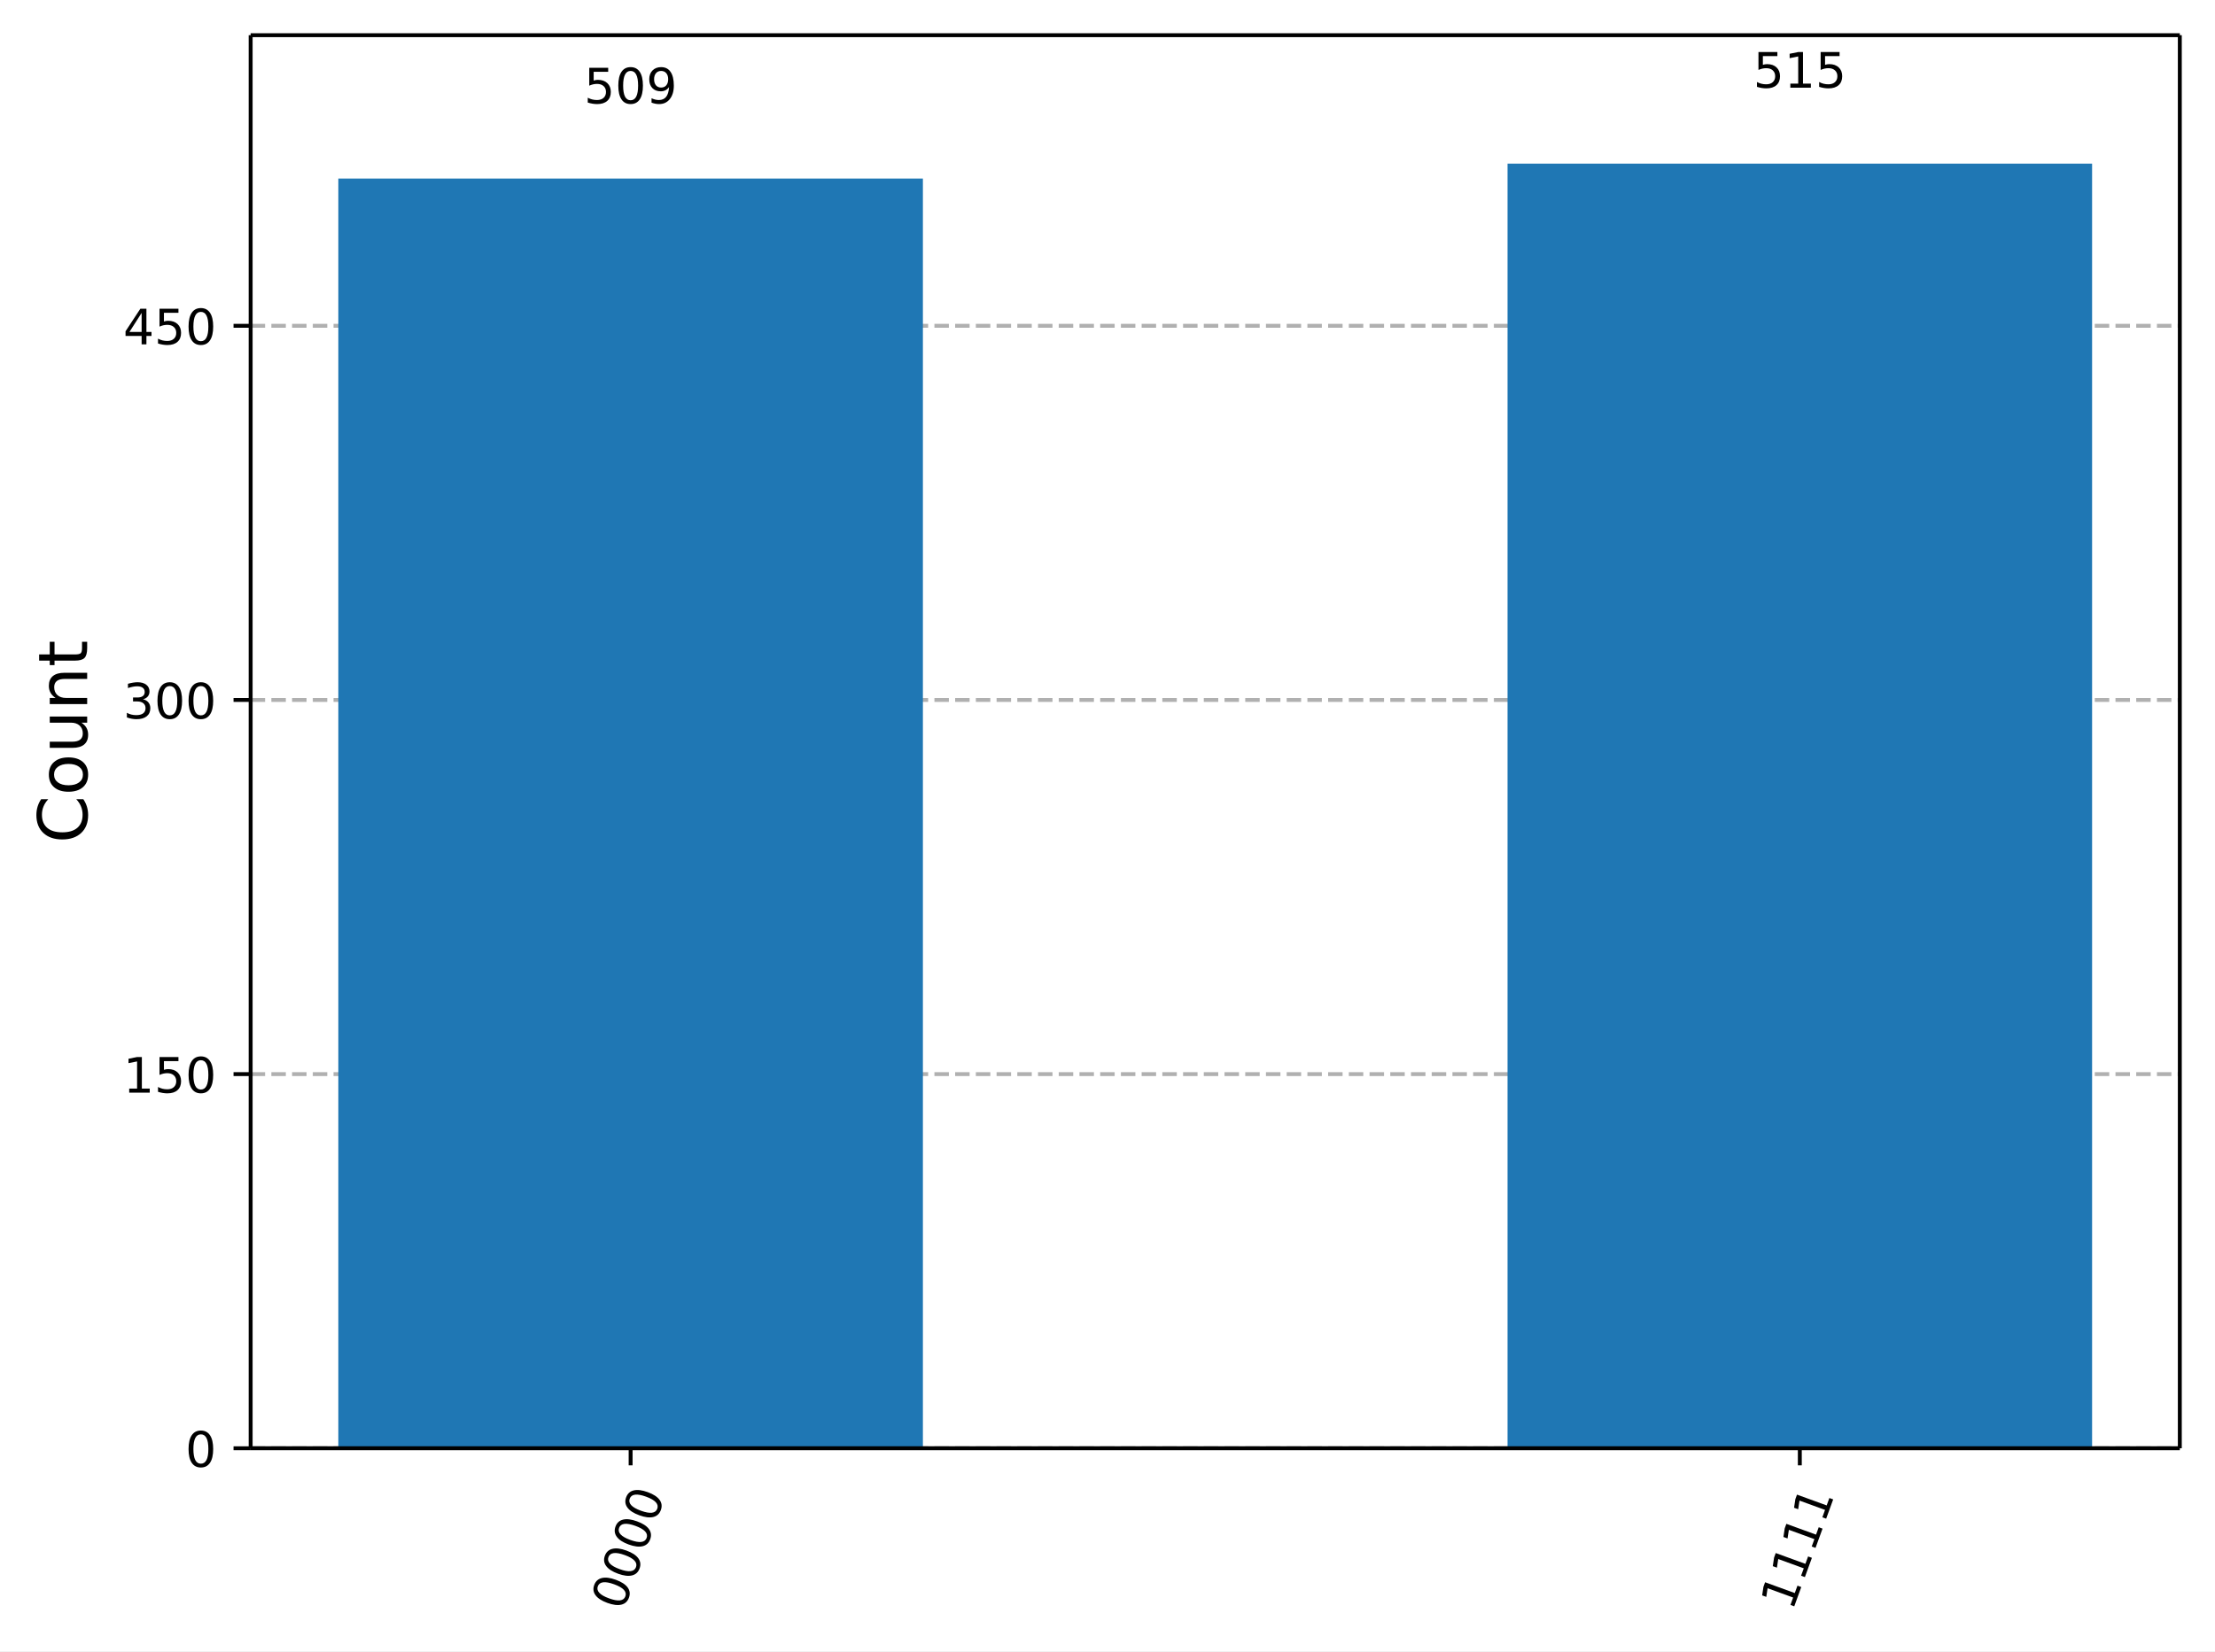
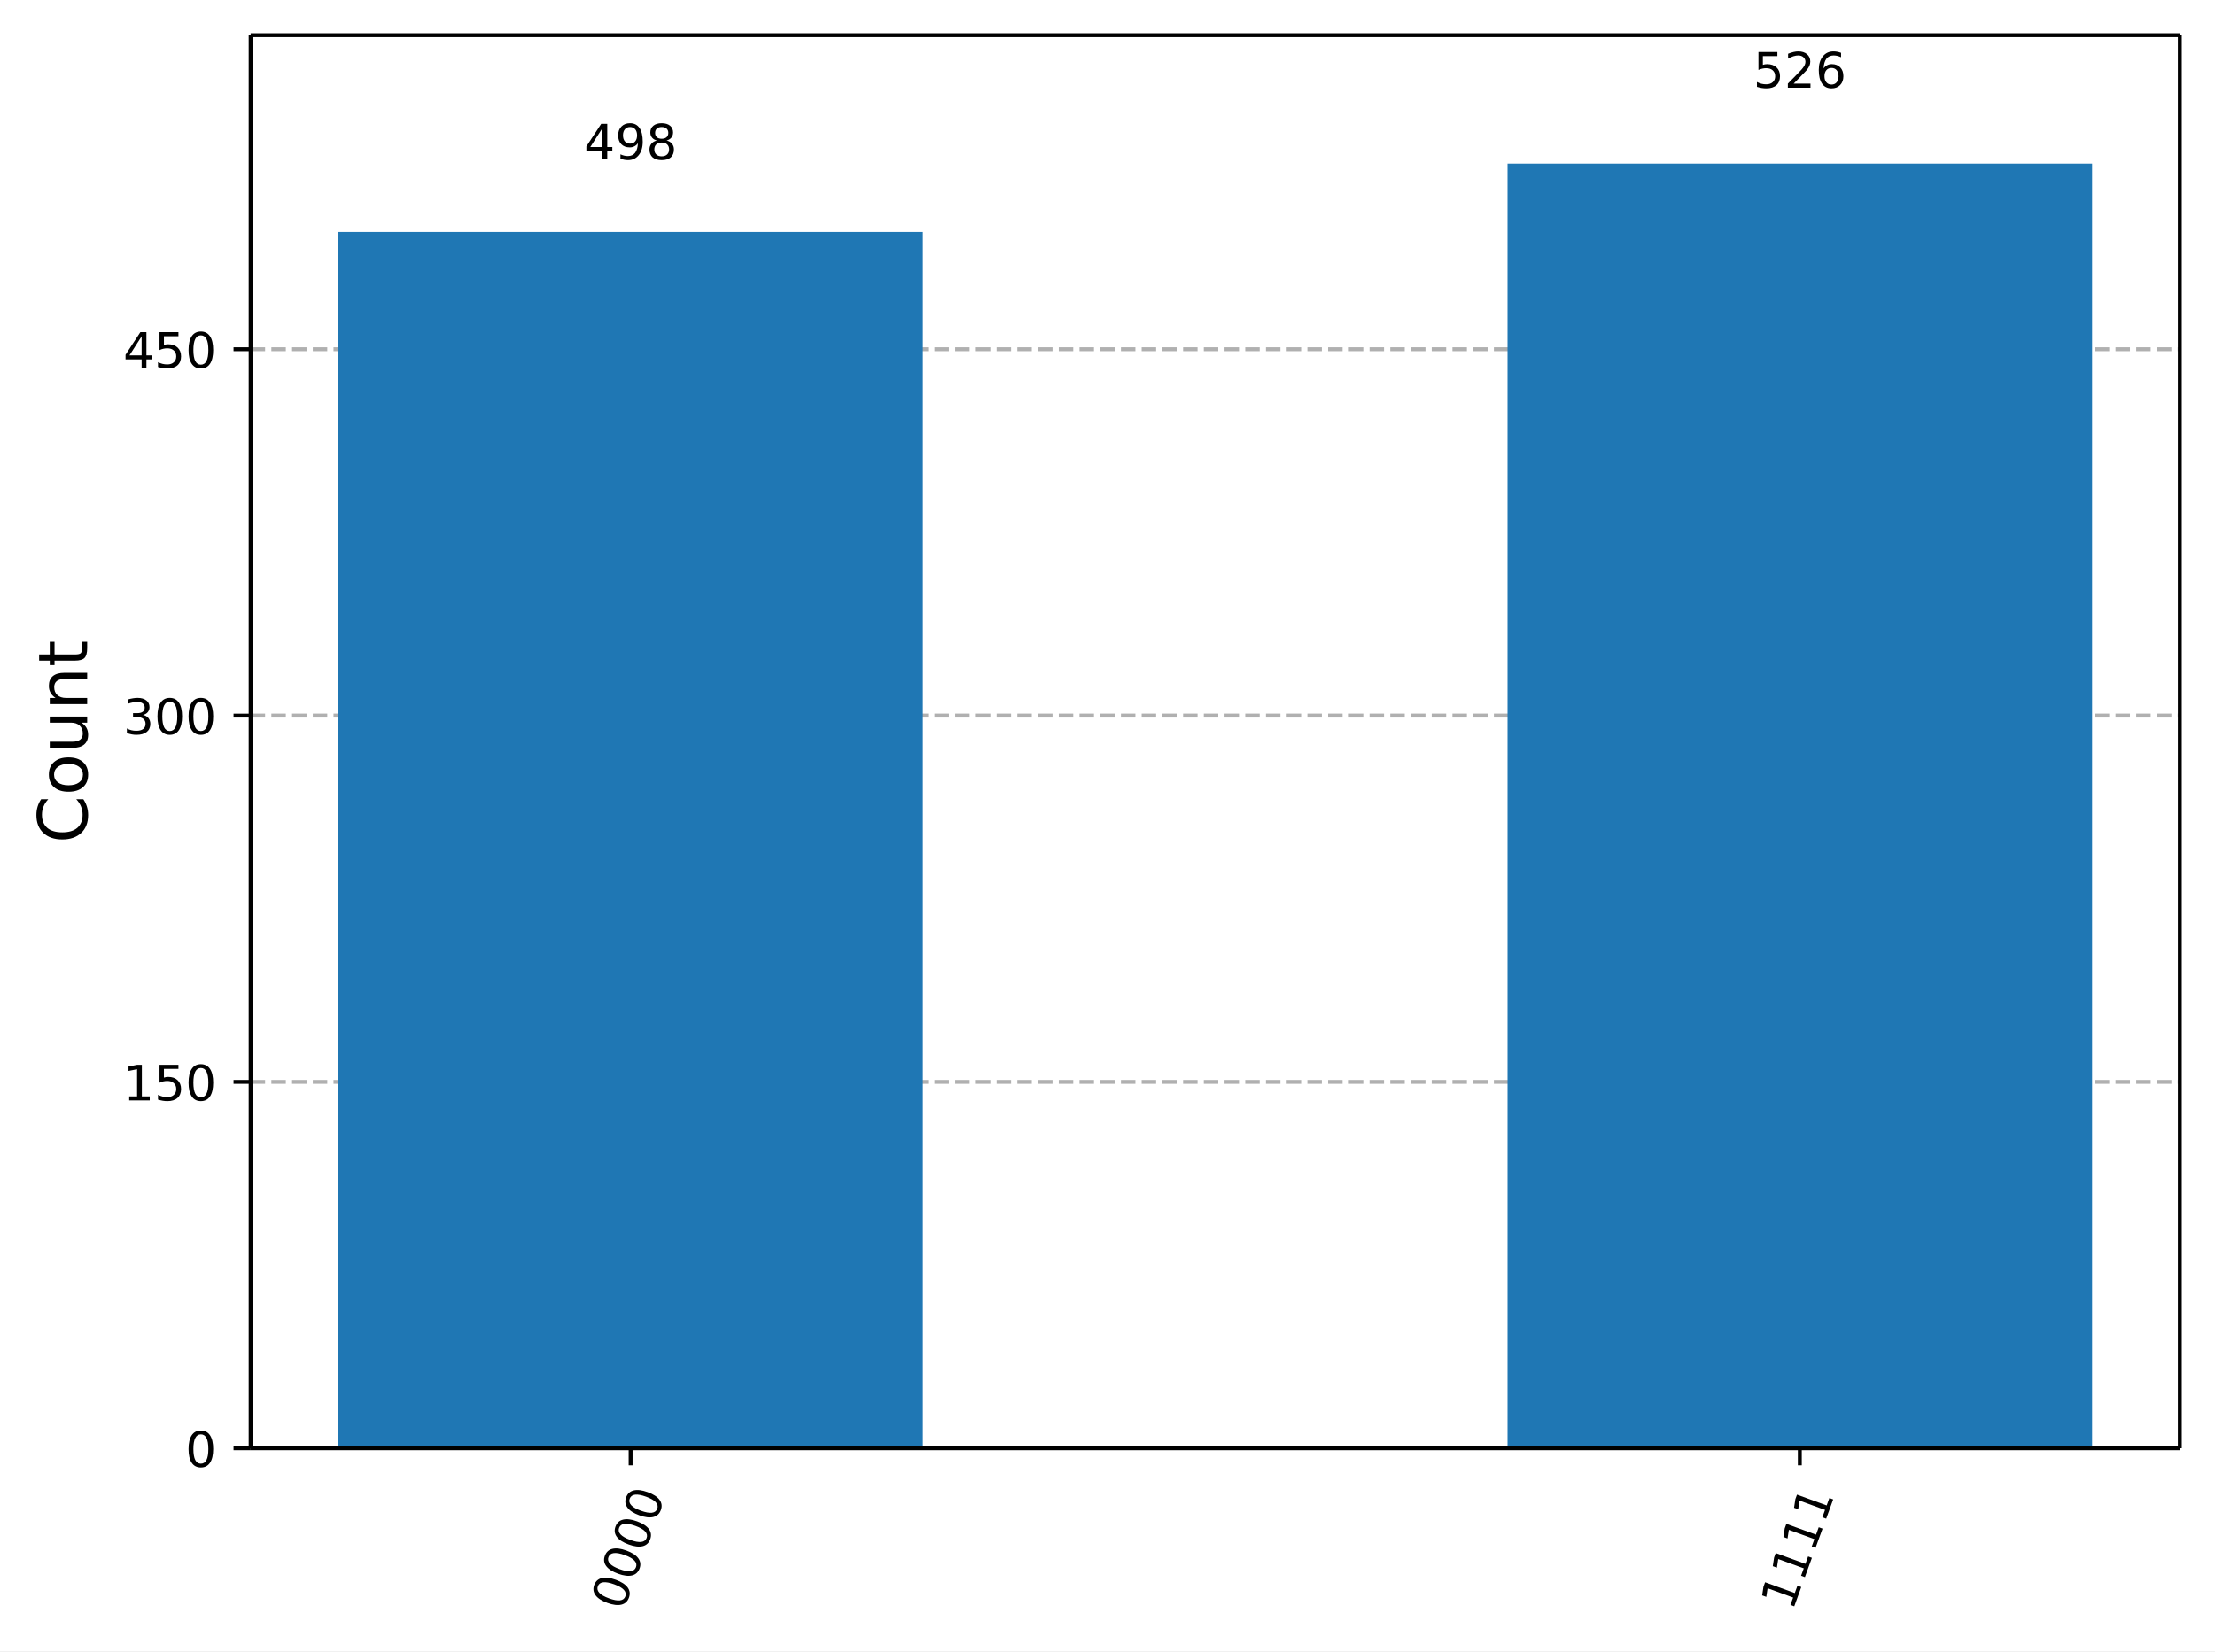
<svg xmlns="http://www.w3.org/2000/svg" xmlns:xlink="http://www.w3.org/1999/xlink" width="453.25pt" height="337.96pt" version="1.1" viewBox="0 0 453.25 337.96">
  <defs>
    <style type="text/css">*{stroke-linejoin: round; stroke-linecap: butt}</style>
  </defs>
  <path d="m0 337.96h453.25v-337.96h-453.25z" fill="#ffffff" />
  <path d="m51.288 296.42h394.76v-289.22h-394.76z" fill="#ffffff" />
  <defs>
    <path id="7b39cdf80ab" d="m0 0v3.5" stroke="#000000" stroke-width=".8" />
  </defs>
  <use x="129.043" y="296.423" stroke="#000000" stroke-width=".8" xlink:href="#7b39cdf80ab" />
  <g transform="translate(127.48 329.94) rotate(-70) scale(.1 -.1)">
    <defs>
      <path id="DejaVuSans-13" transform="scale(.015625)" d="m2034 4250q-487 0-733-480-245-479-245-1442 0-959 245-1439 246-480 733-480 491 0 736 480 246 480 246 1439 0 963-246 1442-245 480-736 480zm0 500q785 0 1199-621 414-620 414-1801 0-1178-414-1799-414-620-1199-620-784 0-1198 620-414 621-414 1799 0 1181 414 1801 414 621 1198 621z" />
    </defs>
    <use xlink:href="#DejaVuSans-13" />
    <use transform="translate(63.625)" xlink:href="#DejaVuSans-13" />
    <use transform="translate(127.25)" xlink:href="#DejaVuSans-13" />
    <use transform="translate(190.88)" xlink:href="#DejaVuSans-13" />
  </g>
  <use x="368.292" y="296.423" stroke="#000000" stroke-width=".8" xlink:href="#7b39cdf80ab" />
  <g transform="translate(366.73 329.94) rotate(-70) scale(.1 -.1)">
    <defs>
      <path id="DejaVuSans-14" transform="scale(.015625)" d="m794 531h1031v3560l-1122-225v575l1116 225h631v-4135h1031v-531h-2687v531z" />
    </defs>
    <use xlink:href="#DejaVuSans-14" />
    <use transform="translate(63.625)" xlink:href="#DejaVuSans-14" />
    <use transform="translate(127.25)" xlink:href="#DejaVuSans-14" />
    <use transform="translate(190.88)" xlink:href="#DejaVuSans-14" />
  </g>
  <path d="m51.288 296.42h394.76" clip-path="url(#0ec30a5e6fc)" fill="none" stroke="#b0b0b0" stroke-dasharray="2.96,1.28" stroke-width=".8" />
  <defs>
    <path id="85a11dd7df4" d="m0 0h-3.5" stroke="#000000" stroke-width=".8" />
  </defs>
  <use x="51.288" y="296.423" stroke="#000000" stroke-width=".8" xlink:href="#85a11dd7df4" />
  <g transform="translate(37.925 300.22) scale(.1 -.1)">
    <use xlink:href="#DejaVuSans-13" />
  </g>
-   <path d="m51.288 219.84h394.76" clip-path="url(#0ec30a5e6fc)" fill="none" stroke="#b0b0b0" stroke-dasharray="2.96,1.28" stroke-width=".8" />
-   <use x="51.288" y="219.841" stroke="#000000" stroke-width=".8" xlink:href="#85a11dd7df4" />
-   <g transform="translate(25.2 223.64) scale(.1 -.1)">
+   <path d="m51.288 221.44h394.76" clip-path="url(#0ec30a5e6fc)" fill="none" stroke="#b0b0b0" stroke-dasharray="2.96,1.28" stroke-width=".8" />
+   <use x="51.288" y="221.443" stroke="#000000" stroke-width=".8" xlink:href="#85a11dd7df4" />
+   <g transform="translate(25.2 225.24) scale(.1 -.1)">
    <defs>
      <path id="DejaVuSans-18" transform="scale(.015625)" d="m691 4666h2478v-532h-1900v-1143q137 47 274 70 138 23 276 23 781 0 1237-428 457-428 457-1159 0-753-469-1171-469-417-1322-417-294 0-599 50-304 50-629 150v635q281-153 581-228t634-75q541 0 856 284 316 284 316 772 0 487-316 771-315 285-856 285-253 0-505-56-251-56-513-175v2344z" />
    </defs>
    <use xlink:href="#DejaVuSans-14" />
    <use transform="translate(63.625)" xlink:href="#DejaVuSans-18" />
    <use transform="translate(127.25)" xlink:href="#DejaVuSans-13" />
  </g>
-   <path d="m51.288 143.26h394.76" clip-path="url(#0ec30a5e6fc)" fill="none" stroke="#b0b0b0" stroke-dasharray="2.96,1.28" stroke-width=".8" />
-   <use x="51.288" y="143.26" stroke="#000000" stroke-width=".8" xlink:href="#85a11dd7df4" />
-   <g transform="translate(25.2 147.06) scale(.1 -.1)">
+   <path d="m51.288 146.46h394.76" clip-path="url(#0ec30a5e6fc)" fill="none" stroke="#b0b0b0" stroke-dasharray="2.96,1.28" stroke-width=".8" />
+   <use x="51.288" y="146.463" stroke="#000000" stroke-width=".8" xlink:href="#85a11dd7df4" />
+   <g transform="translate(25.2 150.26) scale(.1 -.1)">
    <defs>
      <path id="DejaVuSans-16" transform="scale(.015625)" d="m2597 2516q453-97 707-404 255-306 255-756 0-690-475-1069-475-378-1350-378-293 0-604 58t-642 174v609q262-153 574-231 313-78 654-78 593 0 904 234t311 681q0 413-289 645-289 233-804 233h-544v519h569q465 0 712 186t247 536q0 359-255 551-254 193-729 193-260 0-557-57-297-56-653-174v562q360 100 674 150t592 50q719 0 1137-327 419-326 419-882 0-388-222-655t-631-370z" />
    </defs>
    <use xlink:href="#DejaVuSans-16" />
    <use transform="translate(63.625)" xlink:href="#DejaVuSans-13" />
    <use transform="translate(127.25)" xlink:href="#DejaVuSans-13" />
  </g>
-   <path d="m51.288 66.678h394.76" clip-path="url(#0ec30a5e6fc)" fill="none" stroke="#b0b0b0" stroke-dasharray="2.96,1.28" stroke-width=".8" />
-   <use x="51.288" y="66.678" stroke="#000000" stroke-width=".8" xlink:href="#85a11dd7df4" />
-   <g transform="translate(25.2 70.477) scale(.1 -.1)">
+   <path d="m51.288 71.483h394.76" clip-path="url(#0ec30a5e6fc)" fill="none" stroke="#b0b0b0" stroke-dasharray="2.96,1.28" stroke-width=".8" />
+   <use x="51.288" y="71.483" stroke="#000000" stroke-width=".8" xlink:href="#85a11dd7df4" />
+   <g transform="translate(25.2 75.282) scale(.1 -.1)">
    <defs>
      <path id="DejaVuSans-17" transform="scale(.015625)" d="m2419 4116-1594-2491h1594v2491zm-166 550h794v-3041h666v-525h-666v-1100h-628v1100h-2106v609l1940 2957z" />
    </defs>
    <use xlink:href="#DejaVuSans-17" />
    <use transform="translate(63.625)" xlink:href="#DejaVuSans-18" />
    <use transform="translate(127.25)" xlink:href="#DejaVuSans-13" />
  </g>
  <g transform="translate(17.837 172.6) rotate(-90) scale(.14 -.14)">
    <defs>
      <path id="DejaVuSans-26" transform="scale(.015625)" d="m4122 4306v-665q-319 297-680 443-361 147-767 147-800 0-1225-489t-425-1414q0-922 425-1411t1225-489q406 0 767 147t680 444v-660q-331-225-702-338-370-112-782-112-1060 0-1670 648-609 649-609 1771 0 1125 609 1773 610 649 1670 649 418 0 788-111 371-111 696-333z" />
      <path id="DejaVuSans-52" transform="scale(.015625)" d="m1959 3097q-462 0-731-361t-269-989 267-989q268-361 733-361 460 0 728 362 269 363 269 988 0 622-269 986-268 364-728 364zm0 487q750 0 1178-488 429-487 429-1349 0-859-429-1349-428-489-1178-489-753 0-1180 489-426 490-426 1349 0 862 426 1349 427 488 1180 488z" />
      <path id="DejaVuSans-58" transform="scale(.015625)" d="m544 1381v2119h575v-2097q0-497 193-746 194-248 582-248 465 0 735 297 271 297 271 810v1984h575v-3500h-575v538q-209-319-486-474-276-155-642-155-603 0-916 375-312 375-312 1097zm1447 2203z" />
      <path id="DejaVuSans-51" transform="scale(.015625)" d="m3513 2113v-2113h-575v2094q0 497-194 743-194 247-581 247-466 0-735-297-269-296-269-809v-1978h-578v3500h578v-544q207 316 486 472 280 156 646 156 603 0 912-373 310-373 310-1098z" />
      <path id="DejaVuSans-57" transform="scale(.015625)" d="m1172 4494v-994h1184v-447h-1184v-1900q0-428 117-550t477-122h590v-481h-590q-666 0-919 248-253 249-253 905v1900h-422v447h422v994h578z" />
    </defs>
    <use xlink:href="#DejaVuSans-26" />
    <use transform="translate(69.828)" xlink:href="#DejaVuSans-52" />
    <use transform="translate(131.02)" xlink:href="#DejaVuSans-58" />
    <use transform="translate(194.39)" xlink:href="#DejaVuSans-51" />
    <use transform="translate(257.77)" xlink:href="#DejaVuSans-57" />
  </g>
-   <path d="m69.231 296.42h119.62v-259.87h-119.62z" clip-path="url(#0ec30a5e6fc)" fill="#1f77b4" />
+   <path d="m69.231 296.42h119.62v-248.93h-119.62z" clip-path="url(#0ec30a5e6fc)" fill="#1f77b4" />
  <path d="m308.48 296.42h119.62v-262.93h-119.62z" clip-path="url(#0ec30a5e6fc)" fill="#1f77b4" />
  <path d="m51.288 296.42v-289.22" fill="none" stroke="#000000" stroke-linecap="square" stroke-width=".8" />
  <path d="m446.05 296.42v-289.22" fill="none" stroke="#000000" stroke-linecap="square" stroke-width=".8" />
  <path d="m51.288 296.42h394.76" fill="none" stroke="#000000" stroke-linecap="square" stroke-width=".8" />
  <path d="m51.288 7.2h394.76" fill="none" stroke="#000000" stroke-linecap="square" stroke-width=".8" />
-   <g transform="translate(119.5 21.161) scale(.1 -.1)">
+   <g transform="translate(119.5 32.64) scale(.1 -.1)">
    <defs>
      <path id="DejaVuSans-1c" transform="scale(.015625)" d="m703 97v575q238-113 481-172 244-59 479-59 625 0 954 420 330 420 377 1277-181-269-460-413-278-144-615-144-700 0-1108 423-408 424-408 1159 0 718 425 1152 425 435 1131 435 810 0 1236-621 427-620 427-1801 0-1103-524-1761-523-658-1407-658-238 0-482 47-243 47-506 141zm1256 1978q425 0 673 290 249 291 249 798 0 503-249 795-248 292-673 292t-673-292-248-795q0-507 248-798 248-290 673-290z" />
+       <path id="DejaVuSans-1b" transform="scale(.015625)" d="m2034 2216q-450 0-708-241-257-241-257-662 0-422 257-663 258-241 708-241t709 242q260 243 260 662 0 421-258 662-257 241-711 241zm-631 268q-406 100-633 378-226 279-226 679 0 559 398 884 399 325 1092 325 697 0 1094-325t397-884q0-400-227-679-226-278-629-378 456-106 710-416 255-309 255-755 0-679-414-1042-414-362-1186-362-771 0-1186 362-414 363-414 1042 0 446 256 755 257 310 713 416zm-231 997q0-362 226-565 227-203 636-203 407 0 636 203 230 203 230 565 0 363-230 566-229 203-636 203-409 0-636-203-226-203-226-566z" />
+     </defs>
+     <use xlink:href="#DejaVuSans-17" />
+     <use transform="translate(63.625)" xlink:href="#DejaVuSans-1c" />
+     <use transform="translate(127.25)" xlink:href="#DejaVuSans-1b" />
+   </g>
+   <g transform="translate(358.75 17.944) scale(.1 -.1)">
+     <defs>
+       <path id="DejaVuSans-15" transform="scale(.015625)" d="m1228 531h2203v-531h-2962v531q359 372 979 998 621 627 780 809 303 340 423 576 121 236 121 464 0 372-261 606-261 235-680 235-297 0-627-103-329-103-704-313v638q381 153 712 231 332 78 607 78 725 0 1156-363 431-362 431-968 0-288-108-546-107-257-392-607-78-91-497-524-418-433-1181-1211z" />
+       <path id="DejaVuSans-19" transform="scale(.015625)" d="m2113 2584q-425 0-674-291-248-290-248-796 0-503 248-796 249-292 674-292t673 292q248 293 248 796 0 506-248 796-248 291-673 291zm1253 1979v-575q-238 112-480 171-242 60-480 60-625 0-955-422-329-422-376-1275 184 272 462 417 279 145 613 145 703 0 1111-427 408-426 408-1160 0-719-425-1154-425-434-1131-434-810 0-1238 620-428 621-428 1799 0 1106 525 1764t1409 658q238 0 480-47t505-140z" />
    </defs>
    <use xlink:href="#DejaVuSans-18" />
-     <use transform="translate(63.625)" xlink:href="#DejaVuSans-13" />
-     <use transform="translate(127.25)" xlink:href="#DejaVuSans-1c" />
-   </g>
-   <g transform="translate(358.75 17.944) scale(.1 -.1)">
-     <use xlink:href="#DejaVuSans-18" />
-     <use transform="translate(63.625)" xlink:href="#DejaVuSans-14" />
-     <use transform="translate(127.25)" xlink:href="#DejaVuSans-18" />
+     <use transform="translate(63.625)" xlink:href="#DejaVuSans-15" />
+     <use transform="translate(127.25)" xlink:href="#DejaVuSans-19" />
  </g>
  <defs>
    <clipPath id="0ec30a5e6fc">
      <rect x="51.288" y="7.2" width="394.76" height="289.22" />
    </clipPath>
  </defs>
</svg>
